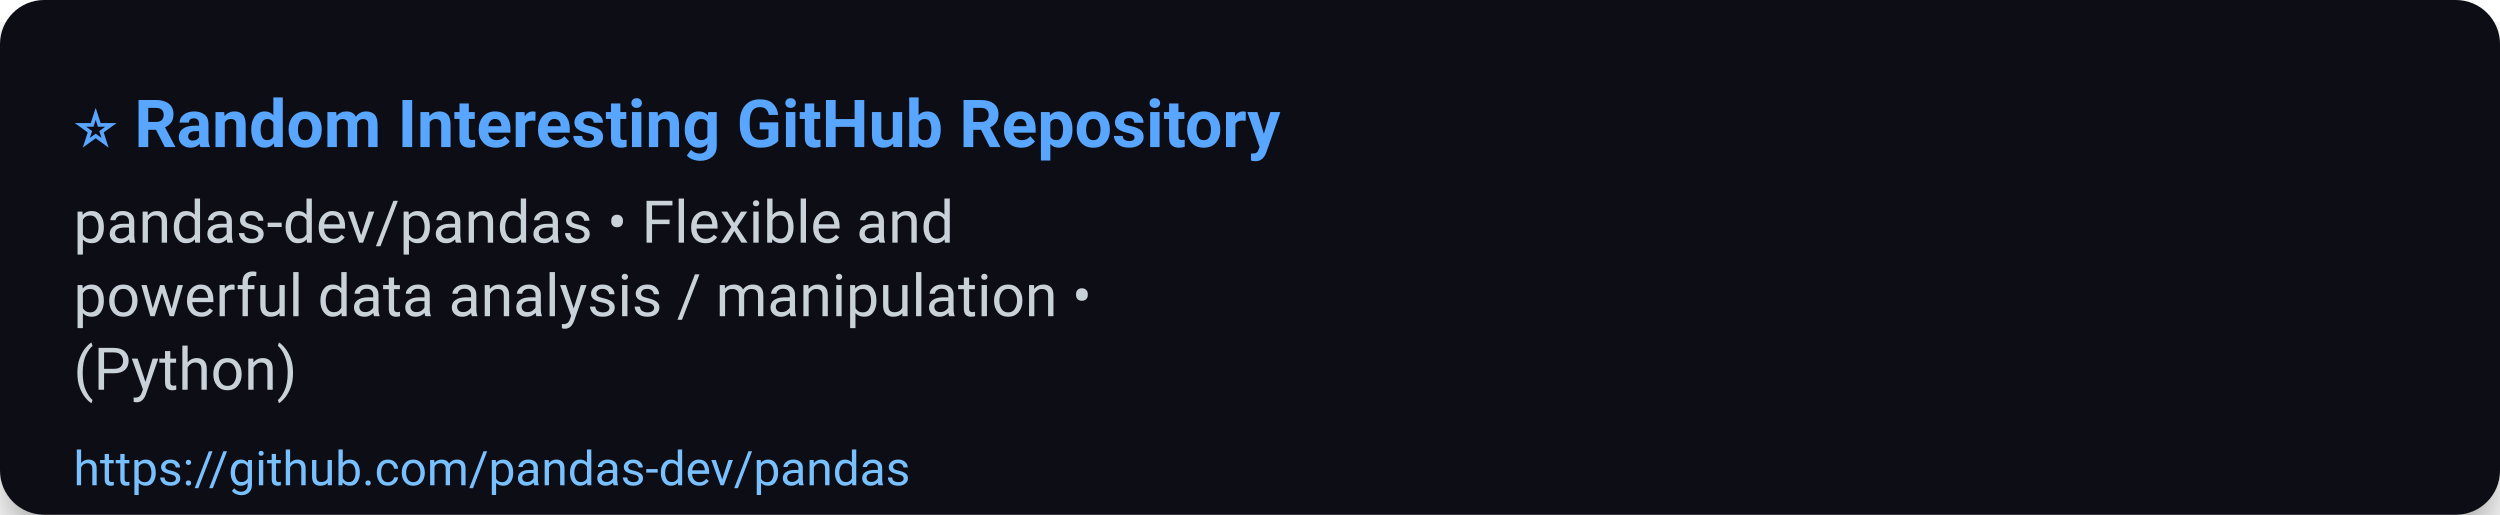
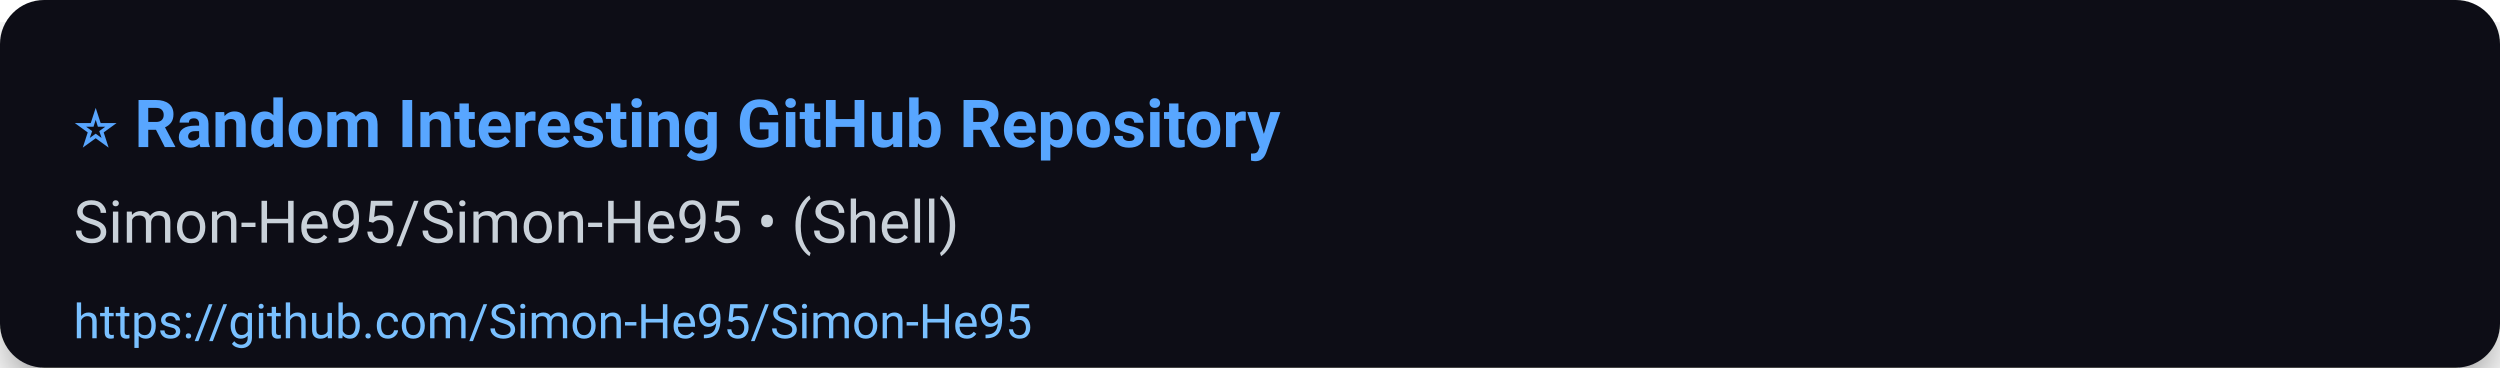
- <svg xmlns="http://www.w3.org/2000/svg" width="680" height="140" viewBox="0 0 680 140" role="img" aria-label="⭐ Random Interesting GitHub Repository">
+ <svg xmlns="http://www.w3.org/2000/svg" width="680" height="100" viewBox="0 0 680 100" role="img" aria-label="⭐ Random Interesting GitHub Repository">
  <defs>
    <filter id="shadow" x="-50%" y="-50%" width="200%" height="200%">
      <feDropShadow dx="0" dy="6" stdDeviation="8" flood-color="#000" flood-opacity="0.45" />
    </filter>
  </defs>
  <rect width="100%" height="100%" rx="12" fill="#0d1117" filter="url(#shadow)" />
  <g>
    <text x="20" y="40" font-size="18" font-family="Segoe UI, Roboto, Arial, sans-serif" font-weight="700" fill="#58a6ff">⭐ Random Interesting GitHub Repository</text>
-     <text x="20" y="66" font-size="16" font-family="Segoe UI, Roboto, Arial, sans-serif" fill="#c9d1d9">pandas-dev/pandas • Flexible and</text>
-     <text x="20" y="86" font-size="16" font-family="Segoe UI, Roboto, Arial, sans-serif" fill="#c9d1d9">powerful data analysis / manipulation •</text>
-     <text x="20" y="106" font-size="16" font-family="Segoe UI, Roboto, Arial, sans-serif" fill="#c9d1d9">(Python)</text>
-     <a href="https://github.com/pandas-dev/pandas">
-       <text x="20" y="132" font-size="13" font-family="Segoe UI, Roboto, Arial, sans-serif" fill="#79c0ff">https://github.com/pandas-dev/pandas</text>
+     <text x="20" y="66" font-size="16" font-family="Segoe UI, Roboto, Arial, sans-serif" fill="#c9d1d9">Simon-He95/Simon-He95 • (Shell)</text>
+     <a href="https://github.com/Simon-He95/Simon-He95">
+       <text x="20" y="92" font-size="13" font-family="Segoe UI, Roboto, Arial, sans-serif" fill="#79c0ff">https://github.com/Simon-He95/Simon-He95</text>
    </a>
  </g>
-   <rect x="0" y="112" width="680" height="28" fill-opacity="0" />
+   <rect x="0" y="72" width="680" height="28" fill-opacity="0" />
</svg>
